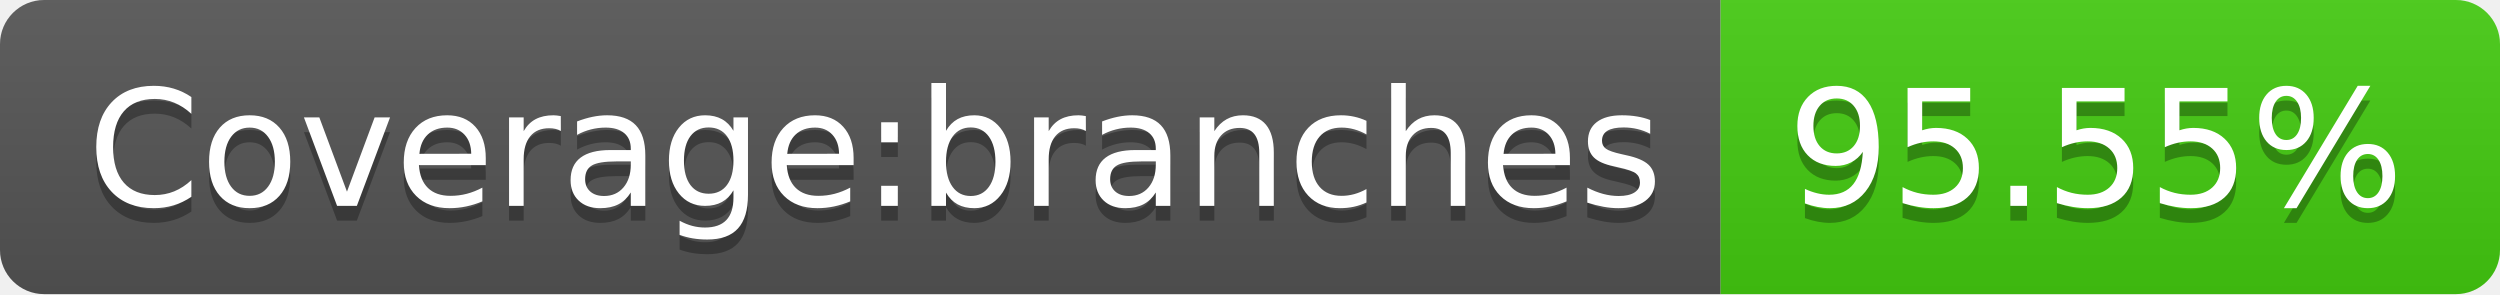
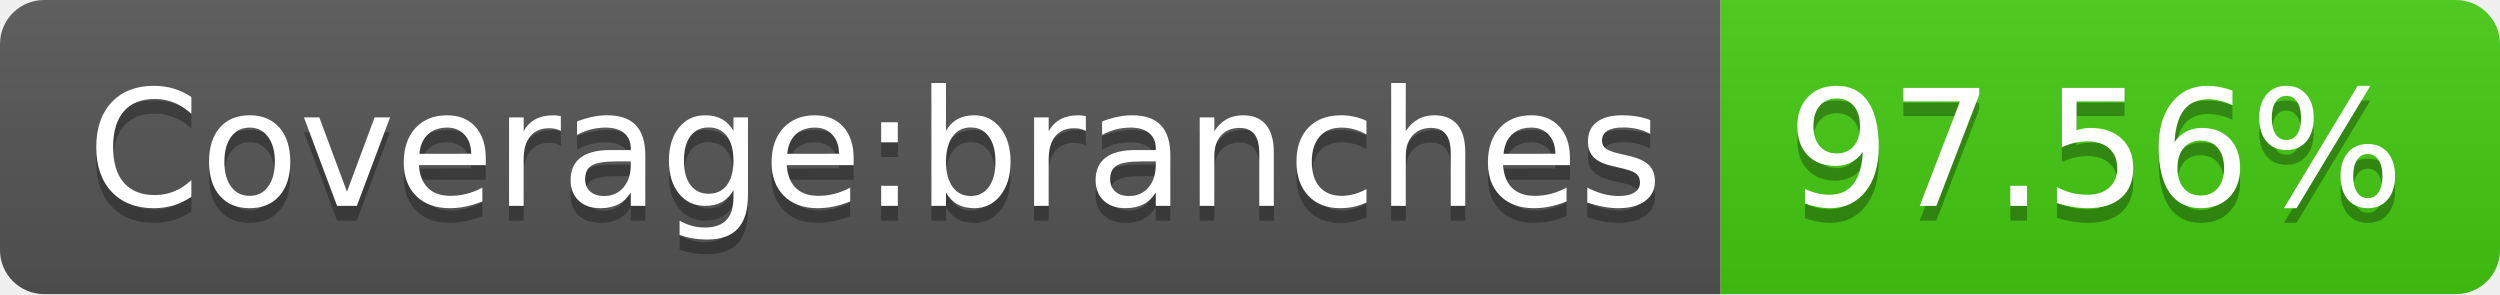
- <svg xmlns="http://www.w3.org/2000/svg" width="170" height="20" role="img" aria-label="Coverage:branches: 95.55%">
+ <svg xmlns="http://www.w3.org/2000/svg" width="170" height="20" role="img" aria-label="Coverage:branches: 97.56%">
  <linearGradient id="s" x2="0" y2="100%">
    <stop offset="0" stop-color="#bbb" stop-opacity=".1" />
    <stop offset="1" stop-opacity=".1" />
  </linearGradient>
  <clipPath id="r">
    <rect width="170" height="20" rx="3" fill="#fff" />
  </clipPath>
  <g clip-path="url(#r)">
    <rect width="117" height="20" fill="#555" />
    <rect x="117" width="53" height="20" fill="#4c1" />
    <rect width="170" height="20" fill="url(#s)" />
  </g>
  <g fill="#fff" text-anchor="middle" font-family="Verdana,Geneva,DejaVu Sans,sans-serif" text-rendering="geometricPrecision" font-size="110">
    <text aria-hidden="true" x="595" y="150" fill="#010101" fill-opacity=".3" transform="scale(.1)" textLength="1070">Coverage:branches</text>
    <text x="595" y="140" transform="scale(.1)" fill="#fff" textLength="1070">Coverage:branches</text>
-     <text aria-hidden="true" x="1425" y="150" fill="#010101" fill-opacity=".3" transform="scale(.1)" textLength="430">95.55%</text>
-     <text x="1425" y="140" transform="scale(.1)" fill="#fff" textLength="430">95.55%</text>
+     <text aria-hidden="true" x="1425" y="150" fill="#010101" fill-opacity=".3" transform="scale(.1)" textLength="430">97.56%</text>
+     <text x="1425" y="140" transform="scale(.1)" fill="#fff" textLength="430">97.56%</text>
  </g>
</svg>
